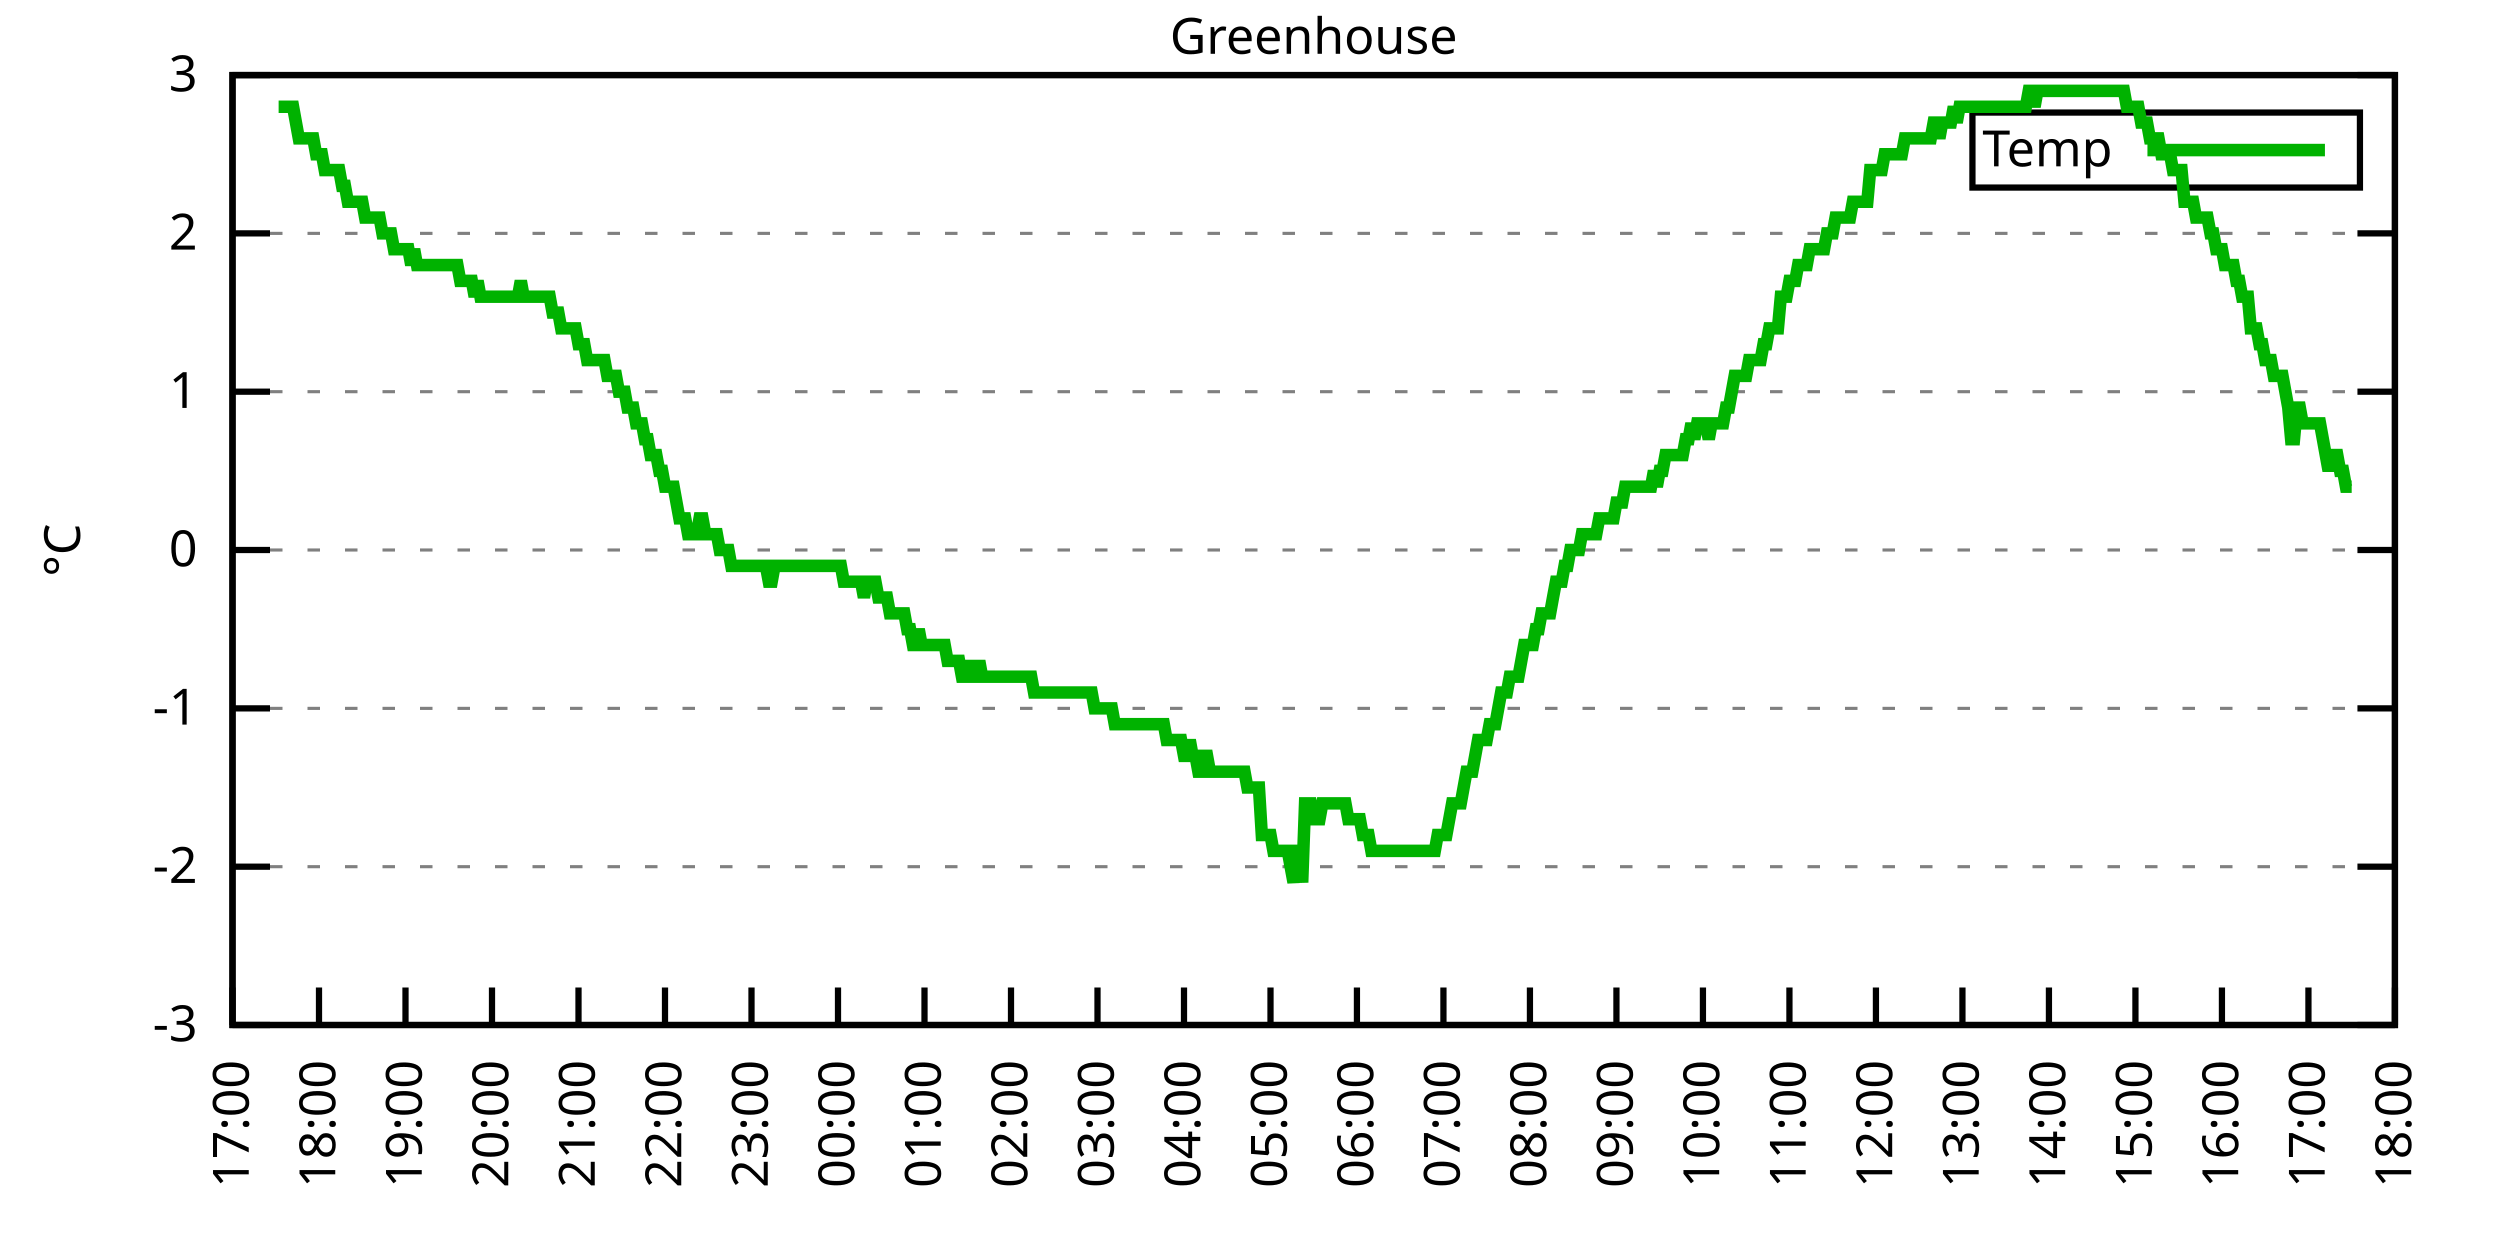
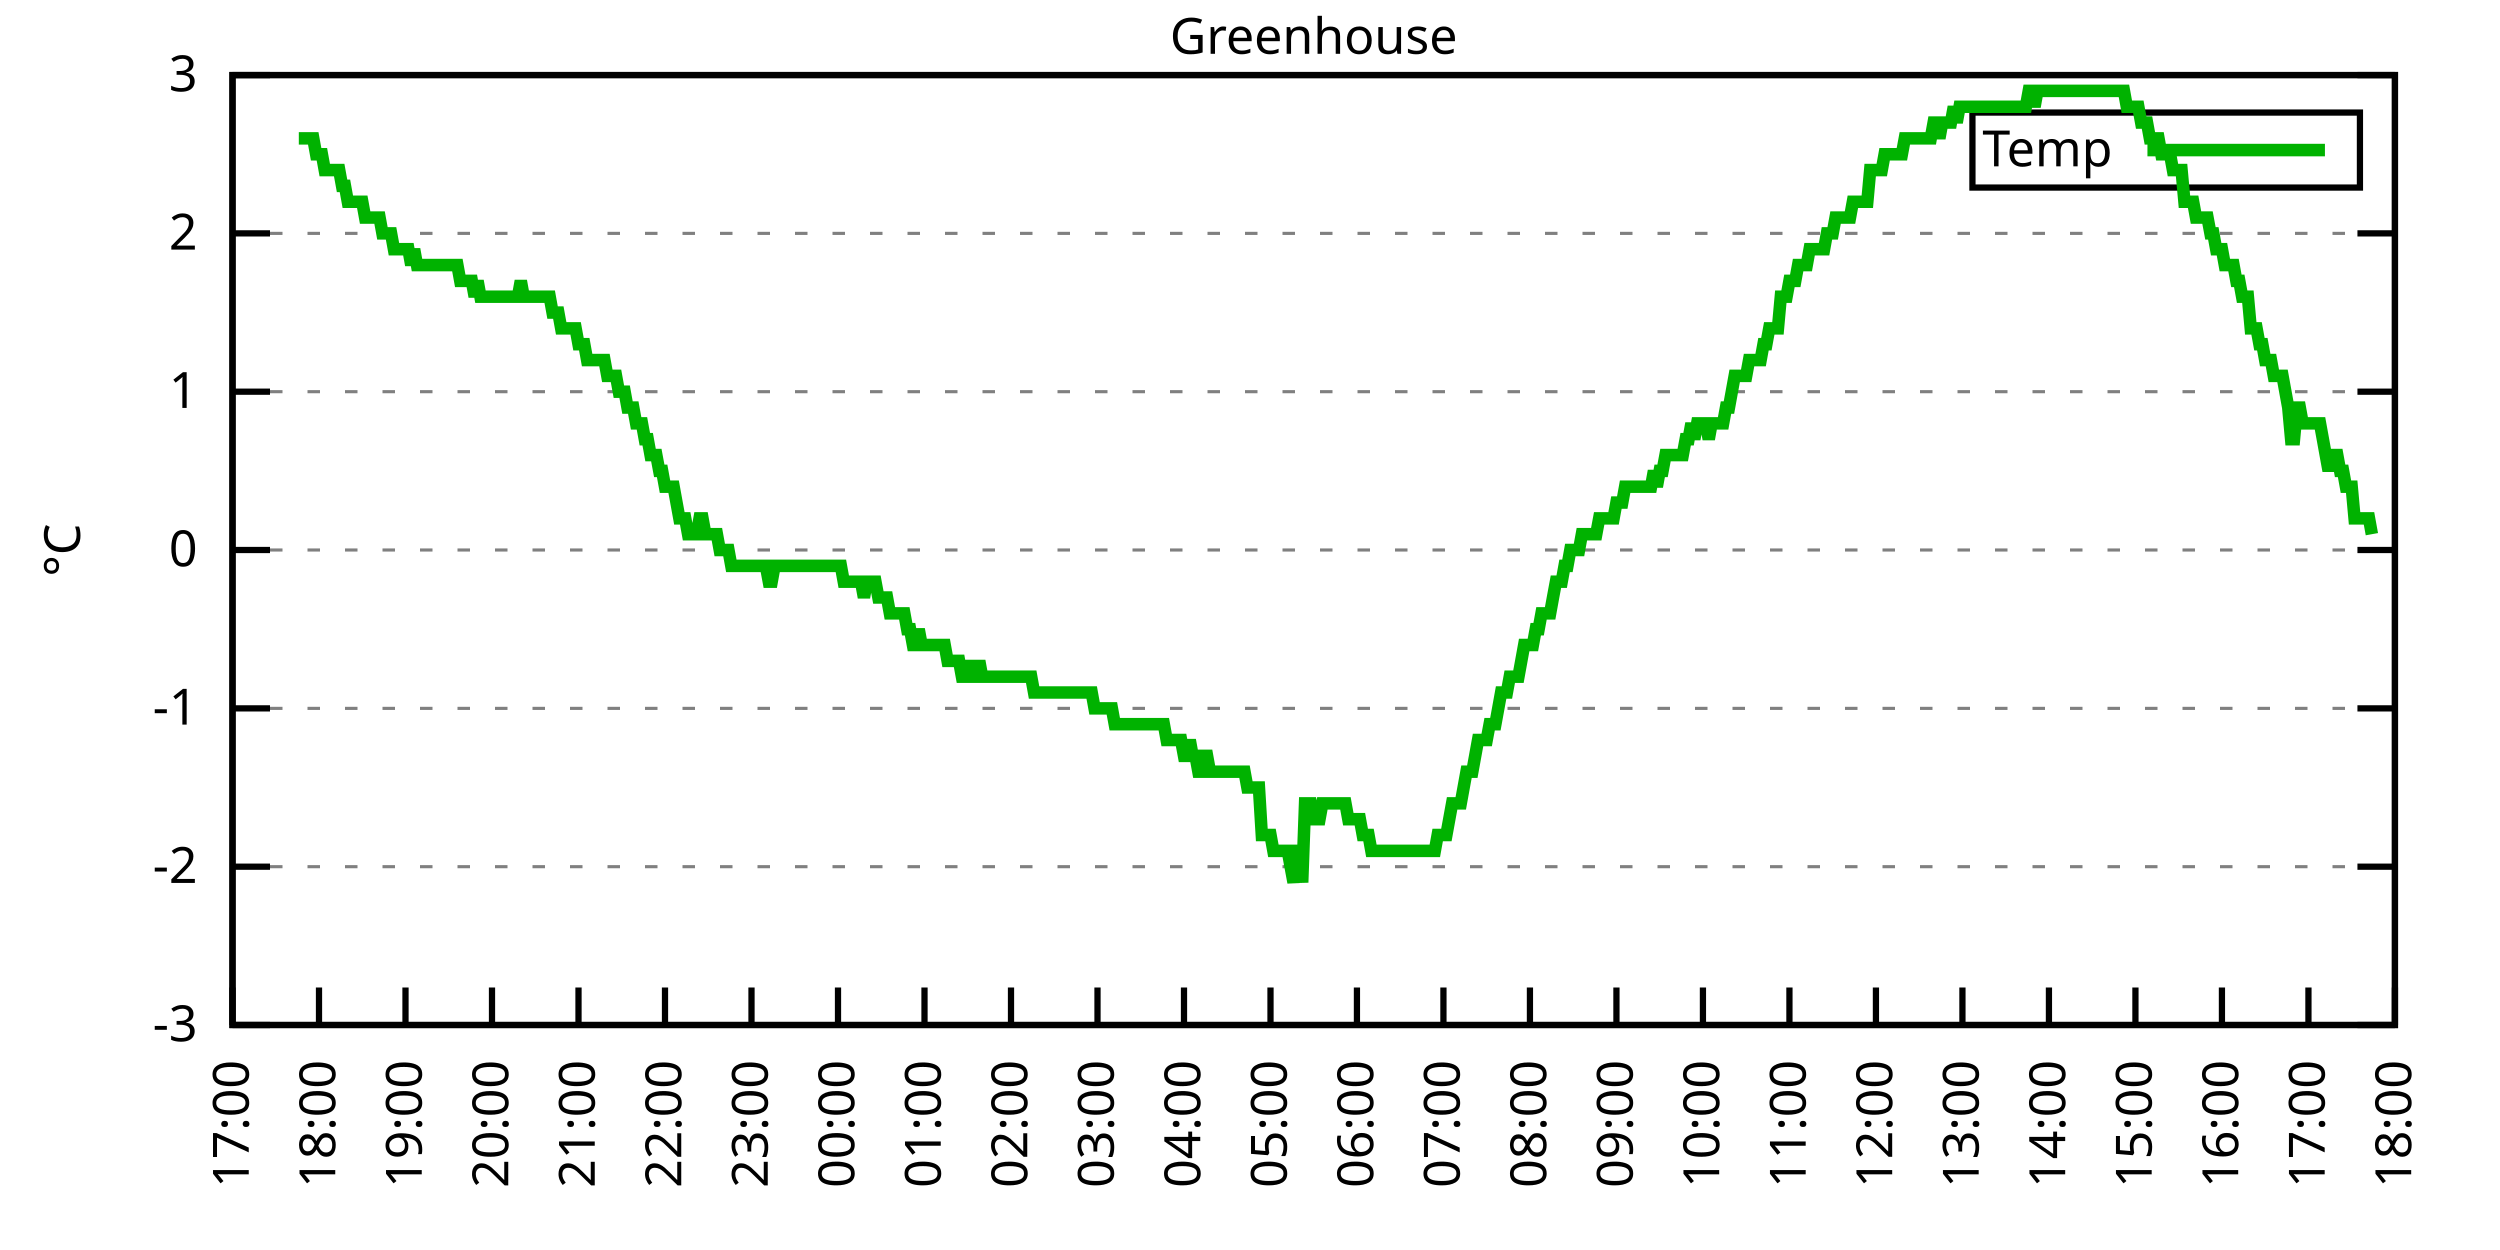
<svg xmlns="http://www.w3.org/2000/svg" xmlns:xlink="http://www.w3.org/1999/xlink" width="400" height="200" viewBox="0 0 400 200">
  <g id="gnuplot_canvas">
    <rect x="0" y="0" width="400" height="200" fill="none" />
    <defs>
      <circle id="gpDot" r="0.5" stroke-width="0.5" stroke="currentColor" />
      <path id="gpPt0" stroke-width="0.333" stroke="currentColor" d="M-1,0 h2 M0,-1 v2" />
      <path id="gpPt1" stroke-width="0.333" stroke="currentColor" d="M-1,-1 L1,1 M1,-1 L-1,1" />
      <path id="gpPt2" stroke-width="0.333" stroke="currentColor" d="M-1,0 L1,0 M0,-1 L0,1 M-1,-1 L1,1 M-1,1 L1,-1" />
      <rect id="gpPt3" stroke-width="0.333" stroke="currentColor" x="-1" y="-1" width="2" height="2" />
      <rect id="gpPt4" stroke-width="0.333" stroke="currentColor" fill="currentColor" x="-1" y="-1" width="2" height="2" />
      <circle id="gpPt5" stroke-width="0.333" stroke="currentColor" cx="0" cy="0" r="1" />
      <use xlink:href="#gpPt5" id="gpPt6" fill="currentColor" stroke="none" />
      <path id="gpPt7" stroke-width="0.333" stroke="currentColor" d="M0,-1.33 L-1.33,0.67 L1.33,0.67 z" />
      <use xlink:href="#gpPt7" id="gpPt8" fill="currentColor" stroke="none" />
      <use xlink:href="#gpPt7" id="gpPt9" stroke="currentColor" transform="rotate(180)" />
      <use xlink:href="#gpPt9" id="gpPt10" fill="currentColor" stroke="none" />
      <use xlink:href="#gpPt3" id="gpPt11" stroke="currentColor" transform="rotate(45)" />
      <use xlink:href="#gpPt11" id="gpPt12" fill="currentColor" stroke="none" />
      <path id="gpPt13" stroke-width="0.333" stroke="currentColor" d="M0,1.330 L1.265,0.411 L0.782,-1.067 L-0.782,-1.076 L-1.265,0.411 z" />
      <use xlink:href="#gpPt13" id="gpPt14" fill="currentColor" stroke="none" />
      <filter id="textbox" filterUnits="objectBoundingBox" x="0" y="0" height="1" width="1">
        <feFlood flood-color="white" flood-opacity="1" result="bgnd" />
        <feComposite in="SourceGraphic" in2="bgnd" operator="atop" />
      </filter>
      <filter id="greybox" filterUnits="objectBoundingBox" x="0" y="0" height="1" width="1">
        <feFlood flood-color="lightgrey" flood-opacity="1" result="grey" />
        <feComposite in="SourceGraphic" in2="grey" operator="atop" />
      </filter>
    </defs>
    <g fill="none" color="white" stroke="currentColor" stroke-width="1.00" stroke-linecap="butt" stroke-linejoin="miter">
</g>
    <g fill="none" color="black" stroke="currentColor" stroke-width="1.00" stroke-linecap="butt" stroke-linejoin="miter">
      <g stroke="none" shape-rendering="crispEdges">
        <polygon fill="rgb(255, 255, 255)" points="37.20,164.00 383.18,164.00 383.18,12.02 37.20,12.02 " />
      </g>
    </g>
    <g fill="none" color="black" stroke="currentColor" stroke-width="1.00" stroke-linecap="butt" stroke-linejoin="miter">
</g>
    <g fill="none" color="black" stroke="black" stroke-width="0.50" stroke-linecap="butt" stroke-linejoin="miter">
</g>
    <g fill="none" color="gray" stroke="currentColor" stroke-width="0.50" stroke-linecap="butt" stroke-linejoin="miter">
      <path stroke="gray" stroke-dasharray="2,4" class="gridline" d="M37.20,164.00 L383.19,164.00  " />
    </g>
    <g fill="none" color="gray" stroke="gray" stroke-width="1.00" stroke-linecap="butt" stroke-linejoin="miter">
</g>
    <g fill="none" color="black" stroke="currentColor" stroke-width="1.00" stroke-linecap="butt" stroke-linejoin="miter">
      <path stroke="black" d="M37.20,164.00 L43.20,164.00 M383.19,164.00 L377.19,164.00  " />
      <g transform="translate(31.60,166.60)" stroke="none" fill="black" font-family="Sans" font-size="8.00" text-anchor="end">
        <text>
          <tspan font-family="Sans">-3</tspan>
        </text>
      </g>
    </g>
    <g fill="none" color="black" stroke="currentColor" stroke-width="1.00" stroke-linecap="butt" stroke-linejoin="miter">
</g>
    <g fill="none" color="black" stroke="black" stroke-width="0.50" stroke-linecap="butt" stroke-linejoin="miter">
</g>
    <g fill="none" color="gray" stroke="currentColor" stroke-width="0.50" stroke-linecap="butt" stroke-linejoin="miter">
      <path stroke="gray" stroke-dasharray="2,4" class="gridline" d="M37.20,138.67 L383.19,138.67  " />
    </g>
    <g fill="none" color="gray" stroke="gray" stroke-width="1.00" stroke-linecap="butt" stroke-linejoin="miter">
</g>
    <g fill="none" color="black" stroke="currentColor" stroke-width="1.00" stroke-linecap="butt" stroke-linejoin="miter">
      <path stroke="black" d="M37.20,138.67 L43.20,138.67 M383.19,138.67 L377.19,138.67  " />
      <g transform="translate(31.60,141.27)" stroke="none" fill="black" font-family="Sans" font-size="8.00" text-anchor="end">
        <text>
          <tspan font-family="Sans">-2</tspan>
        </text>
      </g>
    </g>
    <g fill="none" color="black" stroke="currentColor" stroke-width="1.00" stroke-linecap="butt" stroke-linejoin="miter">
</g>
    <g fill="none" color="black" stroke="black" stroke-width="0.50" stroke-linecap="butt" stroke-linejoin="miter">
</g>
    <g fill="none" color="gray" stroke="currentColor" stroke-width="0.50" stroke-linecap="butt" stroke-linejoin="miter">
      <path stroke="gray" stroke-dasharray="2,4" class="gridline" d="M37.20,113.34 L383.19,113.34  " />
    </g>
    <g fill="none" color="gray" stroke="gray" stroke-width="1.00" stroke-linecap="butt" stroke-linejoin="miter">
</g>
    <g fill="none" color="black" stroke="currentColor" stroke-width="1.00" stroke-linecap="butt" stroke-linejoin="miter">
      <path stroke="black" d="M37.20,113.34 L43.20,113.34 M383.19,113.34 L377.19,113.34  " />
      <g transform="translate(31.60,115.94)" stroke="none" fill="black" font-family="Sans" font-size="8.00" text-anchor="end">
        <text>
          <tspan font-family="Sans">-1</tspan>
        </text>
      </g>
    </g>
    <g fill="none" color="black" stroke="currentColor" stroke-width="1.00" stroke-linecap="butt" stroke-linejoin="miter">
</g>
    <g fill="none" color="black" stroke="black" stroke-width="0.50" stroke-linecap="butt" stroke-linejoin="miter">
</g>
    <g fill="none" color="gray" stroke="currentColor" stroke-width="0.50" stroke-linecap="butt" stroke-linejoin="miter">
      <path stroke="gray" stroke-dasharray="2,4" class="gridline" d="M37.20,88.00 L383.19,88.00  " />
    </g>
    <g fill="none" color="gray" stroke="gray" stroke-width="1.00" stroke-linecap="butt" stroke-linejoin="miter">
</g>
    <g fill="none" color="black" stroke="currentColor" stroke-width="1.00" stroke-linecap="butt" stroke-linejoin="miter">
      <path stroke="black" d="M37.20,88.00 L43.20,88.00 M383.19,88.00 L377.19,88.00  " />
      <g transform="translate(31.60,90.60)" stroke="none" fill="black" font-family="Sans" font-size="8.00" text-anchor="end">
        <text>
          <tspan font-family="Sans"> 0</tspan>
        </text>
      </g>
    </g>
    <g fill="none" color="black" stroke="currentColor" stroke-width="1.00" stroke-linecap="butt" stroke-linejoin="miter">
</g>
    <g fill="none" color="black" stroke="black" stroke-width="0.50" stroke-linecap="butt" stroke-linejoin="miter">
</g>
    <g fill="none" color="gray" stroke="currentColor" stroke-width="0.50" stroke-linecap="butt" stroke-linejoin="miter">
      <path stroke="gray" stroke-dasharray="2,4" class="gridline" d="M37.20,62.67 L383.19,62.67  " />
    </g>
    <g fill="none" color="gray" stroke="gray" stroke-width="1.00" stroke-linecap="butt" stroke-linejoin="miter">
</g>
    <g fill="none" color="black" stroke="currentColor" stroke-width="1.00" stroke-linecap="butt" stroke-linejoin="miter">
      <path stroke="black" d="M37.20,62.67 L43.20,62.67 M383.19,62.67 L377.19,62.67  " />
      <g transform="translate(31.60,65.27)" stroke="none" fill="black" font-family="Sans" font-size="8.00" text-anchor="end">
        <text>
          <tspan font-family="Sans"> 1</tspan>
        </text>
      </g>
    </g>
    <g fill="none" color="black" stroke="currentColor" stroke-width="1.00" stroke-linecap="butt" stroke-linejoin="miter">
</g>
    <g fill="none" color="black" stroke="black" stroke-width="0.50" stroke-linecap="butt" stroke-linejoin="miter">
</g>
    <g fill="none" color="gray" stroke="currentColor" stroke-width="0.50" stroke-linecap="butt" stroke-linejoin="miter">
      <path stroke="gray" stroke-dasharray="2,4" class="gridline" d="M37.20,37.34 L383.19,37.34  " />
    </g>
    <g fill="none" color="gray" stroke="gray" stroke-width="1.00" stroke-linecap="butt" stroke-linejoin="miter">
</g>
    <g fill="none" color="black" stroke="currentColor" stroke-width="1.00" stroke-linecap="butt" stroke-linejoin="miter">
      <path stroke="black" d="M37.20,37.34 L43.20,37.34 M383.19,37.34 L377.19,37.34  " />
      <g transform="translate(31.60,39.94)" stroke="none" fill="black" font-family="Sans" font-size="8.00" text-anchor="end">
        <text>
          <tspan font-family="Sans"> 2</tspan>
        </text>
      </g>
    </g>
    <g fill="none" color="black" stroke="currentColor" stroke-width="1.00" stroke-linecap="butt" stroke-linejoin="miter">
</g>
    <g fill="none" color="black" stroke="black" stroke-width="0.50" stroke-linecap="butt" stroke-linejoin="miter">
</g>
    <g fill="none" color="gray" stroke="currentColor" stroke-width="0.50" stroke-linecap="butt" stroke-linejoin="miter">
      <path stroke="gray" stroke-dasharray="2,4" class="gridline" d="M37.20,12.01 L383.19,12.01  " />
    </g>
    <g fill="none" color="gray" stroke="gray" stroke-width="1.00" stroke-linecap="butt" stroke-linejoin="miter">
</g>
    <g fill="none" color="black" stroke="currentColor" stroke-width="1.00" stroke-linecap="butt" stroke-linejoin="miter">
      <path stroke="black" d="M37.20,12.01 L43.20,12.01 M383.19,12.01 L377.19,12.01  " />
      <g transform="translate(31.60,14.61)" stroke="none" fill="black" font-family="Sans" font-size="8.00" text-anchor="end">
        <text>
          <tspan font-family="Sans"> 3</tspan>
        </text>
      </g>
    </g>
    <g fill="none" color="black" stroke="currentColor" stroke-width="1.00" stroke-linecap="butt" stroke-linejoin="miter">
      <path stroke="black" d="M37.20,164.00 L37.20,158.00  " />
      <g transform="translate(39.80,169.60) rotate(270.00)" stroke="none" fill="black" font-family="Sans" font-size="8.00" text-anchor="end">
        <text>
          <tspan font-family="Sans">17:00</tspan>
        </text>
      </g>
    </g>
    <g fill="none" color="black" stroke="currentColor" stroke-width="1.00" stroke-linecap="butt" stroke-linejoin="miter">
      <path stroke="black" d="M51.04,164.00 L51.04,158.00  " />
      <g transform="translate(53.64,169.60) rotate(270.00)" stroke="none" fill="black" font-family="Sans" font-size="8.00" text-anchor="end">
        <text>
          <tspan font-family="Sans">18:00</tspan>
        </text>
      </g>
    </g>
    <g fill="none" color="black" stroke="currentColor" stroke-width="1.00" stroke-linecap="butt" stroke-linejoin="miter">
      <path stroke="black" d="M64.88,164.00 L64.88,158.00  " />
      <g transform="translate(67.48,169.60) rotate(270.00)" stroke="none" fill="black" font-family="Sans" font-size="8.00" text-anchor="end">
        <text>
          <tspan font-family="Sans">19:00</tspan>
        </text>
      </g>
    </g>
    <g fill="none" color="black" stroke="currentColor" stroke-width="1.00" stroke-linecap="butt" stroke-linejoin="miter">
      <path stroke="black" d="M78.72,164.00 L78.72,158.00  " />
      <g transform="translate(81.32,169.60) rotate(270.00)" stroke="none" fill="black" font-family="Sans" font-size="8.00" text-anchor="end">
        <text>
          <tspan font-family="Sans">20:00</tspan>
        </text>
      </g>
    </g>
    <g fill="none" color="black" stroke="currentColor" stroke-width="1.00" stroke-linecap="butt" stroke-linejoin="miter">
      <path stroke="black" d="M92.56,164.00 L92.56,158.00  " />
      <g transform="translate(95.16,169.60) rotate(270.00)" stroke="none" fill="black" font-family="Sans" font-size="8.00" text-anchor="end">
        <text>
          <tspan font-family="Sans">21:00</tspan>
        </text>
      </g>
    </g>
    <g fill="none" color="black" stroke="currentColor" stroke-width="1.00" stroke-linecap="butt" stroke-linejoin="miter">
      <path stroke="black" d="M106.40,164.00 L106.40,158.00  " />
      <g transform="translate(109.00,169.60) rotate(270.00)" stroke="none" fill="black" font-family="Sans" font-size="8.00" text-anchor="end">
        <text>
          <tspan font-family="Sans">22:00</tspan>
        </text>
      </g>
    </g>
    <g fill="none" color="black" stroke="currentColor" stroke-width="1.00" stroke-linecap="butt" stroke-linejoin="miter">
      <path stroke="black" d="M120.24,164.00 L120.24,158.00  " />
      <g transform="translate(122.84,169.60) rotate(270.00)" stroke="none" fill="black" font-family="Sans" font-size="8.00" text-anchor="end">
        <text>
          <tspan font-family="Sans">23:00</tspan>
        </text>
      </g>
    </g>
    <g fill="none" color="black" stroke="currentColor" stroke-width="1.00" stroke-linecap="butt" stroke-linejoin="miter">
      <path stroke="black" d="M134.08,164.00 L134.08,158.00  " />
      <g transform="translate(136.68,169.60) rotate(270.00)" stroke="none" fill="black" font-family="Sans" font-size="8.00" text-anchor="end">
        <text>
          <tspan font-family="Sans">00:00</tspan>
        </text>
      </g>
    </g>
    <g fill="none" color="black" stroke="currentColor" stroke-width="1.00" stroke-linecap="butt" stroke-linejoin="miter">
      <path stroke="black" d="M147.92,164.00 L147.92,158.00  " />
      <g transform="translate(150.52,169.60) rotate(270.00)" stroke="none" fill="black" font-family="Sans" font-size="8.00" text-anchor="end">
        <text>
          <tspan font-family="Sans">01:00</tspan>
        </text>
      </g>
    </g>
    <g fill="none" color="black" stroke="currentColor" stroke-width="1.00" stroke-linecap="butt" stroke-linejoin="miter">
      <path stroke="black" d="M161.76,164.00 L161.76,158.00  " />
      <g transform="translate(164.36,169.60) rotate(270.00)" stroke="none" fill="black" font-family="Sans" font-size="8.00" text-anchor="end">
        <text>
          <tspan font-family="Sans">02:00</tspan>
        </text>
      </g>
    </g>
    <g fill="none" color="black" stroke="currentColor" stroke-width="1.00" stroke-linecap="butt" stroke-linejoin="miter">
      <path stroke="black" d="M175.60,164.00 L175.60,158.00  " />
      <g transform="translate(178.20,169.60) rotate(270.00)" stroke="none" fill="black" font-family="Sans" font-size="8.00" text-anchor="end">
        <text>
          <tspan font-family="Sans">03:00</tspan>
        </text>
      </g>
    </g>
    <g fill="none" color="black" stroke="currentColor" stroke-width="1.00" stroke-linecap="butt" stroke-linejoin="miter">
      <path stroke="black" d="M189.44,164.00 L189.44,158.00  " />
      <g transform="translate(192.04,169.60) rotate(270.00)" stroke="none" fill="black" font-family="Sans" font-size="8.00" text-anchor="end">
        <text>
          <tspan font-family="Sans">04:00</tspan>
        </text>
      </g>
    </g>
    <g fill="none" color="black" stroke="currentColor" stroke-width="1.00" stroke-linecap="butt" stroke-linejoin="miter">
      <path stroke="black" d="M203.28,164.00 L203.28,158.00  " />
      <g transform="translate(205.88,169.60) rotate(270.00)" stroke="none" fill="black" font-family="Sans" font-size="8.00" text-anchor="end">
        <text>
          <tspan font-family="Sans">05:00</tspan>
        </text>
      </g>
    </g>
    <g fill="none" color="black" stroke="currentColor" stroke-width="1.00" stroke-linecap="butt" stroke-linejoin="miter">
      <path stroke="black" d="M217.11,164.00 L217.11,158.00  " />
      <g transform="translate(219.71,169.60) rotate(270.00)" stroke="none" fill="black" font-family="Sans" font-size="8.00" text-anchor="end">
        <text>
          <tspan font-family="Sans">06:00</tspan>
        </text>
      </g>
    </g>
    <g fill="none" color="black" stroke="currentColor" stroke-width="1.00" stroke-linecap="butt" stroke-linejoin="miter">
      <path stroke="black" d="M230.95,164.00 L230.95,158.00  " />
      <g transform="translate(233.55,169.60) rotate(270.00)" stroke="none" fill="black" font-family="Sans" font-size="8.00" text-anchor="end">
        <text>
          <tspan font-family="Sans">07:00</tspan>
        </text>
      </g>
    </g>
    <g fill="none" color="black" stroke="currentColor" stroke-width="1.00" stroke-linecap="butt" stroke-linejoin="miter">
      <path stroke="black" d="M244.79,164.00 L244.79,158.00  " />
      <g transform="translate(247.39,169.60) rotate(270.00)" stroke="none" fill="black" font-family="Sans" font-size="8.00" text-anchor="end">
        <text>
          <tspan font-family="Sans">08:00</tspan>
        </text>
      </g>
    </g>
    <g fill="none" color="black" stroke="currentColor" stroke-width="1.00" stroke-linecap="butt" stroke-linejoin="miter">
      <path stroke="black" d="M258.63,164.00 L258.63,158.00  " />
      <g transform="translate(261.23,169.60) rotate(270.00)" stroke="none" fill="black" font-family="Sans" font-size="8.00" text-anchor="end">
        <text>
          <tspan font-family="Sans">09:00</tspan>
        </text>
      </g>
    </g>
    <g fill="none" color="black" stroke="currentColor" stroke-width="1.00" stroke-linecap="butt" stroke-linejoin="miter">
      <path stroke="black" d="M272.47,164.00 L272.47,158.00  " />
      <g transform="translate(275.07,169.60) rotate(270.00)" stroke="none" fill="black" font-family="Sans" font-size="8.00" text-anchor="end">
        <text>
          <tspan font-family="Sans">10:00</tspan>
        </text>
      </g>
    </g>
    <g fill="none" color="black" stroke="currentColor" stroke-width="1.00" stroke-linecap="butt" stroke-linejoin="miter">
      <path stroke="black" d="M286.31,164.00 L286.31,158.00  " />
      <g transform="translate(288.91,169.60) rotate(270.00)" stroke="none" fill="black" font-family="Sans" font-size="8.00" text-anchor="end">
        <text>
          <tspan font-family="Sans">11:00</tspan>
        </text>
      </g>
    </g>
    <g fill="none" color="black" stroke="currentColor" stroke-width="1.00" stroke-linecap="butt" stroke-linejoin="miter">
      <path stroke="black" d="M300.15,164.00 L300.15,158.00  " />
      <g transform="translate(302.75,169.60) rotate(270.00)" stroke="none" fill="black" font-family="Sans" font-size="8.00" text-anchor="end">
        <text>
          <tspan font-family="Sans">12:00</tspan>
        </text>
      </g>
    </g>
    <g fill="none" color="black" stroke="currentColor" stroke-width="1.00" stroke-linecap="butt" stroke-linejoin="miter">
      <path stroke="black" d="M313.99,164.00 L313.99,158.00  " />
      <g transform="translate(316.59,169.60) rotate(270.00)" stroke="none" fill="black" font-family="Sans" font-size="8.00" text-anchor="end">
        <text>
          <tspan font-family="Sans">13:00</tspan>
        </text>
      </g>
    </g>
    <g fill="none" color="black" stroke="currentColor" stroke-width="1.00" stroke-linecap="butt" stroke-linejoin="miter">
      <path stroke="black" d="M327.83,164.00 L327.83,158.00  " />
      <g transform="translate(330.43,169.60) rotate(270.00)" stroke="none" fill="black" font-family="Sans" font-size="8.00" text-anchor="end">
        <text>
          <tspan font-family="Sans">14:00</tspan>
        </text>
      </g>
    </g>
    <g fill="none" color="black" stroke="currentColor" stroke-width="1.00" stroke-linecap="butt" stroke-linejoin="miter">
      <path stroke="black" d="M341.67,164.00 L341.67,158.00  " />
      <g transform="translate(344.27,169.60) rotate(270.00)" stroke="none" fill="black" font-family="Sans" font-size="8.00" text-anchor="end">
        <text>
          <tspan font-family="Sans">15:00</tspan>
        </text>
      </g>
    </g>
    <g fill="none" color="black" stroke="currentColor" stroke-width="1.00" stroke-linecap="butt" stroke-linejoin="miter">
      <path stroke="black" d="M355.51,164.00 L355.51,158.00  " />
      <g transform="translate(358.11,169.60) rotate(270.00)" stroke="none" fill="black" font-family="Sans" font-size="8.00" text-anchor="end">
        <text>
          <tspan font-family="Sans">16:00</tspan>
        </text>
      </g>
    </g>
    <g fill="none" color="black" stroke="currentColor" stroke-width="1.00" stroke-linecap="butt" stroke-linejoin="miter">
      <path stroke="black" d="M369.35,164.00 L369.35,158.00  " />
      <g transform="translate(371.95,169.60) rotate(270.00)" stroke="none" fill="black" font-family="Sans" font-size="8.00" text-anchor="end">
        <text>
          <tspan font-family="Sans">17:00</tspan>
        </text>
      </g>
    </g>
    <g fill="none" color="black" stroke="currentColor" stroke-width="1.00" stroke-linecap="butt" stroke-linejoin="miter">
      <path stroke="black" d="M383.19,164.00 L383.19,158.00  " />
      <g transform="translate(385.79,169.60) rotate(270.00)" stroke="none" fill="black" font-family="Sans" font-size="8.00" text-anchor="end">
        <text>
          <tspan font-family="Sans">18:00</tspan>
        </text>
      </g>
    </g>
    <g fill="none" color="black" stroke="currentColor" stroke-width="1.00" stroke-linecap="butt" stroke-linejoin="miter">
</g>
    <g fill="none" color="black" stroke="currentColor" stroke-width="1.00" stroke-linecap="butt" stroke-linejoin="miter">
      <path stroke="black" d="M37.20,12.01 L37.20,164.00 L383.19,164.00 L383.19,12.01 L37.20,12.01 Z  " />
    </g>
    <g fill="none" color="black" stroke="currentColor" stroke-width="1.00" stroke-linecap="butt" stroke-linejoin="miter">
</g>
    <g fill="none" color="black" stroke="currentColor" stroke-width="1.00" stroke-linecap="butt" stroke-linejoin="miter">
      <path stroke="black" d="M315.59,30.01 L315.59,18.01 L377.59,18.01 L377.59,30.01 L315.59,30.01 Z  " />
    </g>
    <g id="Greenhouse_plot_1">
      <g fill="none" color="white" stroke="black" stroke-width="2.00" stroke-linecap="butt" stroke-linejoin="miter">
</g>
      <g fill="none" color="black" stroke="currentColor" stroke-width="2.00" stroke-linecap="butt" stroke-linejoin="miter">
        <g transform="translate(337.99,26.61)" stroke="none" fill="black" font-family="Sans" font-size="8.00" text-anchor="end">
          <text>
            <tspan font-family="Sans">Temp</tspan>
          </text>
        </g>
      </g>
      <g fill="none" color="black" stroke="currentColor" stroke-width="2.00" stroke-linecap="butt" stroke-linejoin="miter">
-         <path stroke="rgb(  0, 178,   0)" d="M343.59,24.01 L371.99,24.01 M44.58,17.08 L45.04,17.08 L45.50,17.08 L45.97,17.08 L46.43,17.08 L46.89,17.08   L47.35,19.61 L47.81,22.14 L48.27,22.14 L48.73,22.14 L49.19,22.14 L49.66,22.14 L50.12,22.14 L50.58,24.68   L51.04,24.68 L51.50,24.68 L51.96,27.21 L52.42,27.21 L52.88,27.21 L53.35,27.21 L53.81,27.21 L54.27,27.21   L54.73,29.74 L55.19,29.74 L55.65,32.28 L56.11,32.28 L56.58,32.28 L57.04,32.28 L57.50,32.28 L57.96,32.28   L58.42,34.81 L58.88,34.81 L59.34,34.81 L59.80,34.81 L60.27,34.81 L60.73,34.81 L61.19,37.34 L61.65,37.34   L62.11,37.34 L62.57,37.34 L63.03,39.87 L63.50,39.87 L63.96,39.87 L64.42,39.87 L64.88,39.87 L65.34,39.87   L65.80,42.41 L66.26,39.87 L66.72,42.41 L67.19,42.41 L67.65,42.41 L68.11,42.41 L68.57,42.41 L69.03,42.41   L69.49,42.41 L69.95,42.41 L70.42,42.41 L70.88,42.41 L71.34,42.41 L71.80,42.41 L72.26,42.41 L72.72,42.41   L73.18,42.41 L73.64,44.94 L74.11,44.94 L74.57,44.94 L75.03,44.94 L75.49,44.94 L75.95,47.47 L76.41,44.94   L76.87,47.47 L77.33,47.47 L77.80,47.47 L78.26,47.47 L78.72,47.47 L79.18,47.47 L79.64,47.47 L80.10,47.47   L80.56,47.47 L81.03,47.47 L81.49,47.47 L81.95,47.47 L82.41,47.47 L82.87,47.47 L83.33,44.94 L83.79,47.47   L84.25,47.47 L84.72,47.47 L85.18,47.47 L85.64,47.47 L86.10,47.47 L86.56,47.47 L87.02,47.47 L87.48,47.47   L87.95,47.47 L88.41,50.01 L88.87,50.01 L89.33,50.01 L89.79,52.54 L90.25,52.54 L90.71,52.54 L91.17,52.54   L91.64,52.54 L92.10,52.54 L92.56,55.07 L93.02,55.07 L93.48,55.07 L93.94,57.61 L94.40,57.61 L94.87,57.61   L95.33,57.61 L95.79,57.61 L96.25,57.61 L96.71,57.61 L97.17,60.14 L97.63,60.14 L98.09,60.14 L98.56,60.14   L99.02,62.67 L99.48,62.67 L99.94,62.67 L100.40,65.21 L100.86,65.21 L101.32,65.21 L101.78,67.74 L102.25,67.74   L102.71,67.74 L103.17,70.27 L103.63,70.27 L104.09,72.81 L104.55,72.81 L105.01,72.81 L105.48,75.34 L105.94,75.34   L106.40,77.87 L106.86,77.87 L107.32,77.87 L107.78,77.87 L108.24,80.41 L108.70,82.94 L109.17,82.94 L109.63,82.94   L110.09,85.47 L110.55,85.47 L111.01,85.47 L111.47,85.47 L111.93,82.94 L112.40,82.94 L112.86,85.47 L113.32,85.47   L113.78,85.47 L114.24,85.47 L114.70,85.47 L115.16,88.00 L115.62,88.00 L116.09,88.00 L116.55,88.00 L117.01,90.54   L117.47,90.54 L117.93,90.54 L118.39,90.54 L118.85,90.54 L119.31,90.54 L119.78,90.54 L120.24,90.54 L120.70,90.54   L121.16,90.54 L121.62,90.54 L122.08,90.54 L122.54,90.54 L123.01,93.07 L123.47,93.07 L123.93,90.54 L124.39,90.54   L124.85,90.54 L125.31,90.54 L125.77,90.54 L126.23,90.54 L126.70,90.54 L127.16,90.54 L127.62,90.54 L128.08,90.54   L128.54,90.54 L129.00,90.54 L129.46,90.54 L129.93,90.54 L130.39,90.54 L130.85,90.54 L131.31,90.54 L131.77,90.54   L132.23,90.54 L132.69,90.54 L133.15,90.54 L133.62,90.54 L134.08,90.54 L134.54,90.54 L135.00,93.07 L135.46,93.07   L135.92,93.07 L136.38,93.07 L136.85,93.07 L137.31,93.07 L137.77,93.07 L138.23,95.60 L138.69,93.07 L139.15,93.07   L139.61,93.07 L140.07,93.07 L140.54,95.60 L141.00,95.60 L141.46,95.60 L141.92,95.60 L142.38,98.14 L142.84,98.14   L143.30,98.14 L143.76,98.14 L144.23,98.14 L144.69,98.14 L145.15,100.67 L145.61,100.67 L146.07,103.20 L146.53,103.20   L146.99,100.67 L147.46,103.20 L147.92,103.20 L148.38,103.20 L148.84,103.20 L149.30,103.20 L149.76,103.20 L150.22,103.20   L150.68,103.20 L151.15,103.20 L151.61,105.74 L152.07,105.74 L152.53,105.74 L152.99,105.74 L153.45,105.74 L153.91,108.27   L154.38,108.27 L154.84,108.27 L155.30,105.74 L155.76,108.27 L156.22,108.27 L156.68,105.74 L157.14,108.27 L157.60,108.27   L158.07,108.27 L158.53,108.27 L158.99,108.27 L159.45,108.27 L159.91,108.27 L160.37,108.27 L160.83,108.27 L161.30,108.27   L161.76,108.27 L162.22,108.27 L162.68,108.27 L163.14,108.27 L163.60,108.27 L164.06,108.27 L164.52,108.27 L164.99,108.27   L165.45,110.80 L165.91,110.80 L166.37,110.80 L166.83,110.80 L167.29,110.80 L167.75,110.80 L168.21,110.80 L168.68,110.80   L169.14,110.80 L169.60,110.80 L170.06,110.80 L170.52,110.80 L170.98,110.80 L171.44,110.80 L171.91,110.80 L172.37,110.80   L172.83,110.80 L173.29,110.80 L173.75,110.80 L174.21,110.80 L174.67,110.80 L175.13,113.34 L175.60,113.34 L176.06,113.34   L176.52,113.34 L176.98,113.34 L177.44,113.34 L177.90,113.34 L178.36,115.87 L178.83,115.87 L179.29,115.87 L179.75,115.87   L180.21,115.87 L180.67,115.87 L181.13,115.87 L181.59,115.87 L182.05,115.87 L182.52,115.87 L182.98,115.87 L183.44,115.87   L183.90,115.87 L184.36,115.87 L184.82,115.87 L185.28,115.87 L185.75,115.87 L186.21,115.87 L186.67,118.40 L187.13,118.40   L187.59,118.40 L188.05,118.40 L188.51,118.40 L188.97,118.40 L189.44,120.94 L189.90,120.94 L190.36,118.40 L190.82,120.94   L191.28,120.94 L191.74,123.47 L192.20,123.47 L192.66,120.94 L193.13,120.94 L193.59,123.47 L194.05,123.47 L194.51,123.47   L194.97,123.47 L195.43,123.47 L195.89,123.47 L196.36,123.47 L196.82,123.47 L197.28,123.47 L197.74,123.47 L198.20,123.47   L198.66,123.47 L199.12,123.47 L199.58,126.00 L200.05,126.00 L200.51,126.00 L200.97,126.00 L201.43,126.00 L201.89,133.60   L202.35,133.60 L202.81,133.60 L203.28,133.60 L203.74,136.14 L204.20,136.14 L204.66,136.14 L205.12,136.14 L205.58,136.14   L206.04,136.14 L206.50,138.67 L206.97,141.20 L207.43,136.14 L207.89,136.14 L208.35,141.20 L208.81,128.54 L209.27,128.54   L209.73,128.54 L210.20,131.07 L210.66,131.07 L211.12,131.07 L211.58,128.54 L212.04,128.54 L212.50,128.54 L212.96,128.54   L213.42,128.54 L213.89,128.54 L214.35,128.54 L214.81,128.54 L215.27,128.54 L215.73,131.07 L216.19,131.07 L216.65,131.07   L217.11,131.07 L217.58,131.07 L218.04,133.60 L218.50,133.60 L218.96,133.60 L219.42,136.14 L219.88,136.14 L220.34,136.14   L220.81,136.14 L221.27,136.14 L221.73,136.14 L222.19,136.14 L222.65,136.14 L223.11,136.14 L223.57,136.14 L224.03,136.14   L224.50,136.14 L224.96,136.14 L225.42,136.14 L225.88,136.14 L226.34,136.14 L226.80,136.14 L227.26,136.14 L227.73,136.14   L228.19,136.14 L228.65,136.14 L229.11,136.14 L229.57,136.14 L230.03,133.60 L230.49,133.60 L230.95,133.60 L231.42,133.60   L231.88,131.07 L232.34,128.54 L232.80,128.54 L233.26,128.54 L233.72,128.54 L234.18,126.00 L234.64,123.47 L235.11,123.47   L235.57,123.47 L236.03,120.94 L236.49,118.40 L236.95,118.40 L237.41,118.40 L237.87,118.40 L238.34,115.87 L238.80,115.87   L239.26,115.87 L239.72,113.34 L240.18,110.80 L240.64,110.80 L241.10,110.80 L241.56,108.27 L242.03,108.27 L242.49,108.27   L242.95,108.27 L243.41,105.74 L243.87,103.20 L244.33,103.20 L244.79,103.20 L245.26,103.20 L245.72,100.67 L246.18,100.67   L246.64,98.14 L247.10,98.14 L247.56,98.14 L248.02,98.14 L248.48,95.60 L248.95,93.07 L249.41,93.07 L249.87,93.07   L250.33,90.54 L250.79,90.54 L251.25,88.00 L251.71,88.00 L252.18,88.00 L252.64,88.00 L253.10,85.47 L253.56,85.47   L254.02,85.47 L254.48,85.47 L254.94,85.47 L255.40,85.47 L255.87,82.94 L256.33,82.94 L256.79,82.94 L257.25,82.94   L257.71,82.94 L258.17,82.94 L258.63,80.41 L259.09,80.41 L259.56,80.41 L260.02,77.87 L260.48,77.87 L260.94,77.87   L261.40,77.87 L261.86,77.87 L262.32,77.87 L262.79,77.87 L263.25,77.87 L263.71,77.87 L264.17,77.87 L264.63,75.34   L265.09,77.87 L265.55,75.34 L266.01,75.34 L266.48,72.81 L266.94,72.81 L267.40,72.81 L267.86,72.81 L268.32,72.81   L268.78,72.81 L269.24,72.81 L269.71,70.27 L270.17,70.27 L270.63,67.74 L271.09,70.27 L271.55,67.74 L272.01,67.74   L272.47,67.74 L272.93,67.74 L273.40,70.27 L273.86,67.74 L274.32,67.74 L274.78,67.74 L275.24,67.74 L275.70,67.74   L276.16,65.21 L276.63,65.21 L277.09,62.67 L277.55,60.14 L278.01,60.14 L278.47,60.14 L278.93,60.14 L279.39,60.14   L279.85,57.61 L280.32,57.61 L280.78,57.61 L281.24,57.61 L281.70,57.61 L282.16,55.07 L282.62,55.07 L283.08,52.54   L283.54,52.54 L284.01,52.54 L284.47,52.54 L284.93,47.47 L285.39,47.47 L285.85,47.47 L286.31,44.94 L286.77,44.94   L287.24,44.94 L287.70,42.41 L288.16,42.41 L288.62,42.41 L289.08,42.41 L289.54,39.87 L290.00,39.87 L290.46,39.87   L290.93,39.87 L291.39,39.87 L291.85,39.87 L292.31,37.34 L292.77,37.34 L293.23,37.34 L293.69,34.81 L294.16,34.81   L294.62,34.81 L295.08,34.81 L295.54,34.81 L296.00,34.81 L296.46,32.28 L296.92,32.28 L297.38,32.28 L297.85,32.28   L298.31,32.28 L298.77,32.28 L299.23,27.21 L299.69,27.21 L300.15,27.21 L300.61,27.21 L301.08,27.21 L301.54,24.68   L302.00,24.68 L302.46,24.68 L302.92,24.68 L303.38,24.68 L303.84,24.68 L304.30,24.68 L304.77,22.14 L305.23,22.14   L305.69,22.14 L306.15,22.14 L306.61,22.14 L307.07,22.14 L307.53,22.14 L307.99,22.14 L308.46,22.14 L308.92,22.14   L309.38,19.61 L309.84,19.61 L310.30,22.14 L310.76,19.61 L311.22,19.61 L311.69,19.61 L312.15,19.61 L312.61,17.08   L313.07,19.61 L313.53,17.08 L313.99,17.08 L314.45,17.08 L314.91,17.08 L315.38,17.08 L315.84,17.08 L316.30,17.08   L316.76,17.08 L317.22,17.08 L317.68,17.08 L318.14,17.08 L318.61,17.08 L319.07,17.08 L319.53,17.08 L319.99,17.08   L320.45,17.08 L320.91,17.08 L321.37,17.08 L321.83,17.08 L322.30,17.08 L322.76,17.08 L323.22,17.08 L323.68,17.08   L324.14,17.08 L324.60,14.54 L325.06,14.54 L325.53,17.08 L325.99,14.54 L326.45,14.54 L326.91,14.54 L327.37,14.54   L327.83,14.54 L328.29,14.54 L328.75,14.54 L329.22,14.54 L329.68,14.54 L330.14,14.54 L330.60,14.54 L331.06,14.54   L331.52,14.54 L331.98,14.54 L332.44,14.54 L332.91,14.54 L333.37,14.54 L333.83,14.54 L334.29,14.54 L334.75,14.54   L335.21,14.54 L335.67,14.54 L336.14,14.54 L336.60,14.54 L337.06,14.54 L337.52,14.54 L337.98,14.54 L338.44,14.54   L338.90,14.54 L339.36,14.54 L339.83,14.54 L340.29,17.08 L340.75,17.08 L341.21,17.08 L341.67,17.08 L342.13,17.08   L342.59,19.61 L343.06,19.61 L343.52,19.61 L343.98,22.14 L344.44,22.14 L344.90,22.14 L345.36,22.14 L345.82,24.68   L346.28,24.68 L346.75,24.68 L347.21,24.68 L347.67,27.21 L348.13,27.21 L348.59,27.21 L349.05,27.21 L349.51,32.28   L349.97,32.28 L350.44,32.28 L350.90,32.28 L351.36,34.81 L351.82,34.81 L352.28,34.81 L352.74,34.81 L353.20,34.81   L353.67,37.34 L354.13,37.34 L354.59,39.87 L355.05,39.87 L355.51,39.87 L355.97,42.41 L356.43,42.41 L356.89,42.41   L357.36,42.41 L357.82,44.94 L358.28,44.94 L358.74,47.47 L359.20,47.47 L359.66,47.47 L360.12,52.54 L360.59,52.54   L361.05,52.54 L361.51,55.07 L361.97,55.07 L362.43,57.61 L362.89,57.61 L363.35,57.61 L363.81,60.14 L364.28,60.14   L364.74,60.14 L365.20,60.14 L365.66,62.67 L366.12,65.21 L366.58,70.27 L367.04,70.27 L367.51,65.21 L367.97,65.21   L368.43,67.74 L368.89,67.74 L369.35,67.74 L369.81,67.74 L370.27,67.74 L370.73,67.74 L371.20,67.74 L371.66,70.27   L372.12,72.81 L372.58,75.34 L373.04,72.81 L373.50,72.81 L373.96,72.81 L374.42,75.34 L374.89,75.34 L375.35,77.87   L375.81,77.87 L376.27,77.87  " />
+         <path stroke="rgb(  0, 178,   0)" d="M343.59,24.01 L371.99,24.01 M47.81,22.14 L48.27,22.14 L48.73,22.14 L49.19,22.14 L49.66,22.14 L50.12,22.14   L50.58,24.68 L51.04,24.68 L51.50,24.68 L51.96,27.21 L52.42,27.21 L52.88,27.21 L53.35,27.21 L53.81,27.21   L54.27,27.21 L54.73,29.74 L55.19,29.74 L55.65,32.28 L56.11,32.28 L56.58,32.28 L57.04,32.28 L57.50,32.28   L57.96,32.28 L58.42,34.81 L58.88,34.81 L59.34,34.81 L59.80,34.81 L60.27,34.81 L60.73,34.81 L61.19,37.34   L61.65,37.34 L62.11,37.34 L62.57,37.34 L63.03,39.87 L63.50,39.87 L63.96,39.87 L64.42,39.87 L64.88,39.87   L65.34,39.87 L65.80,42.41 L66.26,39.87 L66.72,42.41 L67.19,42.41 L67.65,42.41 L68.11,42.41 L68.57,42.41   L69.03,42.41 L69.49,42.41 L69.95,42.41 L70.42,42.41 L70.88,42.41 L71.34,42.41 L71.80,42.41 L72.26,42.41   L72.72,42.41 L73.18,42.41 L73.64,44.94 L74.11,44.94 L74.57,44.94 L75.03,44.94 L75.49,44.94 L75.95,47.47   L76.41,44.94 L76.87,47.47 L77.33,47.47 L77.80,47.47 L78.26,47.47 L78.72,47.47 L79.18,47.47 L79.64,47.47   L80.10,47.47 L80.56,47.47 L81.03,47.47 L81.49,47.47 L81.95,47.47 L82.41,47.47 L82.87,47.47 L83.33,44.94   L83.79,47.47 L84.25,47.47 L84.72,47.47 L85.18,47.47 L85.64,47.47 L86.10,47.47 L86.56,47.47 L87.02,47.47   L87.48,47.47 L87.95,47.47 L88.41,50.01 L88.87,50.01 L89.33,50.01 L89.79,52.54 L90.25,52.54 L90.71,52.54   L91.17,52.54 L91.64,52.54 L92.10,52.54 L92.56,55.07 L93.02,55.07 L93.48,55.07 L93.94,57.61 L94.40,57.61   L94.87,57.61 L95.33,57.61 L95.79,57.61 L96.25,57.61 L96.71,57.61 L97.17,60.14 L97.63,60.14 L98.09,60.14   L98.56,60.14 L99.02,62.67 L99.48,62.67 L99.94,62.67 L100.40,65.21 L100.86,65.21 L101.32,65.21 L101.78,67.74   L102.25,67.74 L102.71,67.74 L103.17,70.27 L103.63,70.27 L104.09,72.81 L104.55,72.81 L105.01,72.81 L105.48,75.34   L105.94,75.34 L106.40,77.87 L106.86,77.87 L107.32,77.87 L107.78,77.87 L108.24,80.41 L108.70,82.94 L109.17,82.94   L109.63,82.94 L110.09,85.47 L110.55,85.47 L111.01,85.47 L111.47,85.47 L111.93,82.94 L112.40,82.94 L112.86,85.47   L113.32,85.47 L113.78,85.47 L114.24,85.47 L114.70,85.47 L115.16,88.00 L115.62,88.00 L116.09,88.00 L116.55,88.00   L117.01,90.54 L117.47,90.54 L117.93,90.54 L118.39,90.54 L118.85,90.54 L119.31,90.54 L119.78,90.54 L120.24,90.54   L120.70,90.54 L121.16,90.54 L121.62,90.54 L122.08,90.54 L122.54,90.54 L123.01,93.07 L123.47,93.07 L123.93,90.54   L124.39,90.54 L124.85,90.54 L125.31,90.54 L125.77,90.54 L126.23,90.54 L126.70,90.54 L127.16,90.54 L127.62,90.54   L128.08,90.54 L128.54,90.54 L129.00,90.54 L129.46,90.54 L129.93,90.54 L130.39,90.54 L130.85,90.54 L131.31,90.54   L131.77,90.54 L132.23,90.54 L132.69,90.54 L133.15,90.54 L133.62,90.54 L134.08,90.54 L134.54,90.54 L135.00,93.07   L135.46,93.07 L135.92,93.07 L136.38,93.07 L136.85,93.07 L137.31,93.07 L137.77,93.07 L138.23,95.60 L138.69,93.07   L139.15,93.07 L139.61,93.07 L140.07,93.07 L140.54,95.60 L141.00,95.60 L141.46,95.60 L141.92,95.60 L142.38,98.14   L142.84,98.14 L143.30,98.14 L143.76,98.14 L144.23,98.14 L144.69,98.14 L145.15,100.67 L145.61,100.67 L146.07,103.20   L146.53,103.20 L146.99,100.67 L147.46,103.20 L147.92,103.20 L148.38,103.20 L148.84,103.20 L149.30,103.20 L149.76,103.20   L150.22,103.20 L150.68,103.20 L151.15,103.20 L151.61,105.74 L152.07,105.74 L152.53,105.74 L152.99,105.74 L153.45,105.74   L153.91,108.27 L154.38,108.27 L154.84,108.27 L155.30,105.74 L155.76,108.27 L156.22,108.27 L156.68,105.74 L157.14,108.27   L157.60,108.27 L158.07,108.27 L158.53,108.27 L158.99,108.27 L159.45,108.27 L159.91,108.27 L160.37,108.27 L160.83,108.27   L161.30,108.27 L161.76,108.27 L162.22,108.27 L162.68,108.27 L163.14,108.27 L163.60,108.27 L164.06,108.27 L164.52,108.27   L164.99,108.27 L165.45,110.80 L165.91,110.80 L166.37,110.80 L166.83,110.80 L167.29,110.80 L167.75,110.80 L168.21,110.80   L168.68,110.80 L169.14,110.80 L169.60,110.80 L170.06,110.80 L170.52,110.80 L170.98,110.80 L171.44,110.80 L171.91,110.80   L172.37,110.80 L172.83,110.80 L173.29,110.80 L173.75,110.80 L174.21,110.80 L174.67,110.80 L175.13,113.34 L175.60,113.34   L176.06,113.34 L176.52,113.34 L176.98,113.34 L177.44,113.34 L177.90,113.34 L178.36,115.87 L178.83,115.87 L179.29,115.87   L179.75,115.87 L180.21,115.87 L180.67,115.87 L181.13,115.87 L181.59,115.87 L182.05,115.87 L182.52,115.87 L182.98,115.87   L183.44,115.87 L183.90,115.87 L184.36,115.87 L184.82,115.87 L185.28,115.87 L185.75,115.87 L186.21,115.87 L186.67,118.40   L187.13,118.40 L187.59,118.40 L188.05,118.40 L188.51,118.40 L188.97,118.40 L189.44,120.94 L189.90,120.94 L190.36,118.40   L190.82,120.94 L191.28,120.94 L191.74,123.47 L192.20,123.47 L192.66,120.94 L193.13,120.94 L193.59,123.47 L194.05,123.47   L194.51,123.47 L194.97,123.47 L195.43,123.47 L195.89,123.47 L196.36,123.47 L196.82,123.47 L197.28,123.47 L197.74,123.47   L198.20,123.47 L198.66,123.47 L199.12,123.47 L199.58,126.00 L200.05,126.00 L200.51,126.00 L200.97,126.00 L201.43,126.00   L201.89,133.60 L202.35,133.60 L202.81,133.60 L203.28,133.60 L203.74,136.14 L204.20,136.14 L204.66,136.14 L205.12,136.14   L205.58,136.14 L206.04,136.14 L206.50,138.67 L206.97,141.20 L207.43,136.14 L207.89,136.14 L208.35,141.20 L208.81,128.54   L209.27,128.54 L209.73,128.54 L210.20,131.07 L210.66,131.07 L211.12,131.07 L211.58,128.54 L212.04,128.54 L212.50,128.54   L212.96,128.54 L213.42,128.54 L213.89,128.54 L214.35,128.54 L214.81,128.54 L215.27,128.54 L215.73,131.07 L216.19,131.07   L216.65,131.07 L217.11,131.07 L217.58,131.07 L218.04,133.60 L218.50,133.60 L218.96,133.60 L219.42,136.14 L219.88,136.14   L220.34,136.14 L220.81,136.14 L221.27,136.14 L221.73,136.14 L222.19,136.14 L222.65,136.14 L223.11,136.14 L223.57,136.14   L224.03,136.14 L224.50,136.14 L224.96,136.14 L225.42,136.14 L225.88,136.14 L226.34,136.14 L226.80,136.14 L227.26,136.14   L227.73,136.14 L228.19,136.14 L228.65,136.14 L229.11,136.14 L229.57,136.14 L230.03,133.60 L230.49,133.60 L230.95,133.60   L231.42,133.60 L231.88,131.07 L232.34,128.54 L232.80,128.54 L233.26,128.54 L233.72,128.54 L234.18,126.00 L234.64,123.47   L235.11,123.47 L235.57,123.47 L236.03,120.94 L236.49,118.40 L236.95,118.40 L237.41,118.40 L237.87,118.40 L238.34,115.87   L238.80,115.87 L239.26,115.87 L239.72,113.34 L240.18,110.80 L240.64,110.80 L241.10,110.80 L241.56,108.27 L242.03,108.27   L242.49,108.27 L242.95,108.27 L243.41,105.74 L243.87,103.20 L244.33,103.20 L244.79,103.20 L245.26,103.20 L245.72,100.67   L246.18,100.67 L246.64,98.14 L247.10,98.14 L247.56,98.14 L248.02,98.14 L248.48,95.60 L248.95,93.07 L249.41,93.07   L249.87,93.07 L250.33,90.54 L250.79,90.54 L251.25,88.00 L251.71,88.00 L252.18,88.00 L252.64,88.00 L253.10,85.47   L253.56,85.47 L254.02,85.47 L254.48,85.47 L254.94,85.47 L255.40,85.47 L255.87,82.94 L256.33,82.94 L256.79,82.94   L257.25,82.94 L257.71,82.94 L258.17,82.94 L258.63,80.41 L259.09,80.41 L259.56,80.41 L260.02,77.87 L260.48,77.87   L260.94,77.87 L261.40,77.87 L261.86,77.87 L262.32,77.87 L262.79,77.87 L263.25,77.87 L263.71,77.87 L264.17,77.87   L264.63,75.34 L265.09,77.87 L265.55,75.34 L266.01,75.34 L266.48,72.81 L266.94,72.81 L267.40,72.81 L267.86,72.81   L268.32,72.81 L268.78,72.81 L269.24,72.81 L269.71,70.27 L270.17,70.27 L270.63,67.74 L271.09,70.27 L271.55,67.74   L272.01,67.74 L272.47,67.74 L272.93,67.74 L273.40,70.27 L273.86,67.74 L274.32,67.74 L274.78,67.74 L275.24,67.74   L275.70,67.74 L276.16,65.21 L276.63,65.21 L277.09,62.67 L277.55,60.14 L278.01,60.14 L278.47,60.14 L278.93,60.14   L279.39,60.14 L279.85,57.61 L280.32,57.61 L280.78,57.61 L281.24,57.61 L281.70,57.61 L282.16,55.07 L282.62,55.07   L283.08,52.54 L283.54,52.54 L284.01,52.54 L284.47,52.54 L284.93,47.47 L285.39,47.47 L285.85,47.47 L286.31,44.94   L286.77,44.94 L287.24,44.94 L287.70,42.41 L288.16,42.41 L288.62,42.41 L289.08,42.41 L289.54,39.87 L290.00,39.87   L290.46,39.87 L290.93,39.87 L291.39,39.87 L291.85,39.87 L292.31,37.34 L292.77,37.34 L293.23,37.34 L293.69,34.81   L294.16,34.81 L294.62,34.81 L295.08,34.81 L295.54,34.81 L296.00,34.81 L296.46,32.28 L296.92,32.28 L297.38,32.28   L297.85,32.28 L298.31,32.28 L298.77,32.28 L299.23,27.21 L299.69,27.21 L300.15,27.21 L300.61,27.21 L301.08,27.21   L301.54,24.68 L302.00,24.68 L302.46,24.68 L302.92,24.68 L303.38,24.68 L303.84,24.68 L304.30,24.68 L304.77,22.14   L305.23,22.14 L305.69,22.14 L306.15,22.14 L306.61,22.14 L307.07,22.14 L307.53,22.14 L307.99,22.14 L308.46,22.14   L308.92,22.14 L309.38,19.61 L309.84,19.61 L310.30,22.14 L310.76,19.61 L311.22,19.61 L311.69,19.61 L312.15,19.61   L312.61,17.08 L313.07,19.61 L313.53,17.08 L313.99,17.08 L314.45,17.08 L314.91,17.08 L315.38,17.08 L315.84,17.08   L316.30,17.08 L316.76,17.08 L317.22,17.08 L317.68,17.08 L318.14,17.08 L318.61,17.08 L319.07,17.08 L319.53,17.08   L319.99,17.08 L320.45,17.08 L320.91,17.08 L321.37,17.08 L321.83,17.08 L322.30,17.08 L322.76,17.08 L323.22,17.08   L323.68,17.08 L324.14,17.08 L324.60,14.54 L325.06,14.54 L325.53,17.08 L325.99,14.54 L326.45,14.54 L326.91,14.54   L327.37,14.54 L327.83,14.54 L328.29,14.54 L328.75,14.54 L329.22,14.54 L329.68,14.54 L330.14,14.54 L330.60,14.54   L331.06,14.54 L331.52,14.54 L331.98,14.54 L332.44,14.54 L332.91,14.54 L333.37,14.54 L333.83,14.54 L334.29,14.54   L334.75,14.54 L335.21,14.54 L335.67,14.54 L336.14,14.54 L336.60,14.54 L337.06,14.54 L337.52,14.54 L337.98,14.54   L338.44,14.54 L338.90,14.54 L339.36,14.54 L339.83,14.54 L340.29,17.08 L340.75,17.08 L341.21,17.08 L341.67,17.08   L342.13,17.08 L342.59,19.61 L343.06,19.61 L343.52,19.61 L343.98,22.14 L344.44,22.14 L344.90,22.14 L345.36,22.14   L345.82,24.68 L346.28,24.68 L346.75,24.68 L347.21,24.68 L347.67,27.21 L348.13,27.21 L348.59,27.21 L349.05,27.21   L349.51,32.28 L349.97,32.28 L350.44,32.28 L350.90,32.28 L351.36,34.81 L351.82,34.81 L352.28,34.81 L352.74,34.81   L353.20,34.81 L353.67,37.34 L354.13,37.34 L354.59,39.87 L355.05,39.87 L355.51,39.87 L355.97,42.41 L356.43,42.41   L356.89,42.41 L357.36,42.41 L357.82,44.94 L358.28,44.94 L358.74,47.47 L359.20,47.47 L359.66,47.47 L360.12,52.54   L360.59,52.54 L361.05,52.54 L361.51,55.07 L361.97,55.07 L362.43,57.61 L362.89,57.61 L363.35,57.61 L363.81,60.14   L364.28,60.14 L364.74,60.14 L365.20,60.14 L365.66,62.67 L366.12,65.21 L366.58,70.27 L367.04,70.27 L367.51,65.21   L367.97,65.21 L368.43,67.74 L368.89,67.74 L369.35,67.74 L369.81,67.74 L370.27,67.74 L370.73,67.74 L371.20,67.74   L371.66,70.27 L372.12,72.81 L372.58,75.34 L373.04,72.81 L373.50,72.81 L373.96,72.81 L374.42,75.34 L374.89,75.34   L375.35,77.87 L375.81,77.87 L376.27,77.87 L376.73,82.94 L377.19,82.94 L377.65,82.94 L378.12,82.94 L378.58,82.94   L379.04,82.94 L379.50,85.47  " />
      </g>
    </g>
    <g fill="none" color="black" stroke="currentColor" stroke-width="2.00" stroke-linecap="butt" stroke-linejoin="miter">
</g>
    <g fill="none" color="black" stroke="black" stroke-width="1.00" stroke-linecap="butt" stroke-linejoin="miter">
</g>
    <g fill="none" color="black" stroke="currentColor" stroke-width="1.00" stroke-linecap="butt" stroke-linejoin="miter">
      <path stroke="black" d="M37.20,12.01 L37.20,164.00 L383.19,164.00 L383.19,12.01 L37.20,12.01 Z  " />
      <g transform="translate(12.80,88.01) rotate(270.00)" stroke="none" fill="black" font-family="Sans" font-size="8.00" text-anchor="middle">
        <text>
          <tspan font-family="Sans">°C</tspan>
        </text>
      </g>
    </g>
    <g fill="none" color="black" stroke="currentColor" stroke-width="1.00" stroke-linecap="butt" stroke-linejoin="miter">
</g>
    <g fill="none" color="black" stroke="currentColor" stroke-width="1.00" stroke-linecap="butt" stroke-linejoin="miter">
      <g transform="translate(210.19,8.61)" stroke="none" fill="black" font-family="Sans" font-size="8.00" text-anchor="middle">
        <text>
          <tspan font-family="Sans">Greenhouse</tspan>
        </text>
      </g>
    </g>
    <g fill="none" color="black" stroke="currentColor" stroke-width="1.00" stroke-linecap="butt" stroke-linejoin="miter">
</g>
  </g>
</svg>
